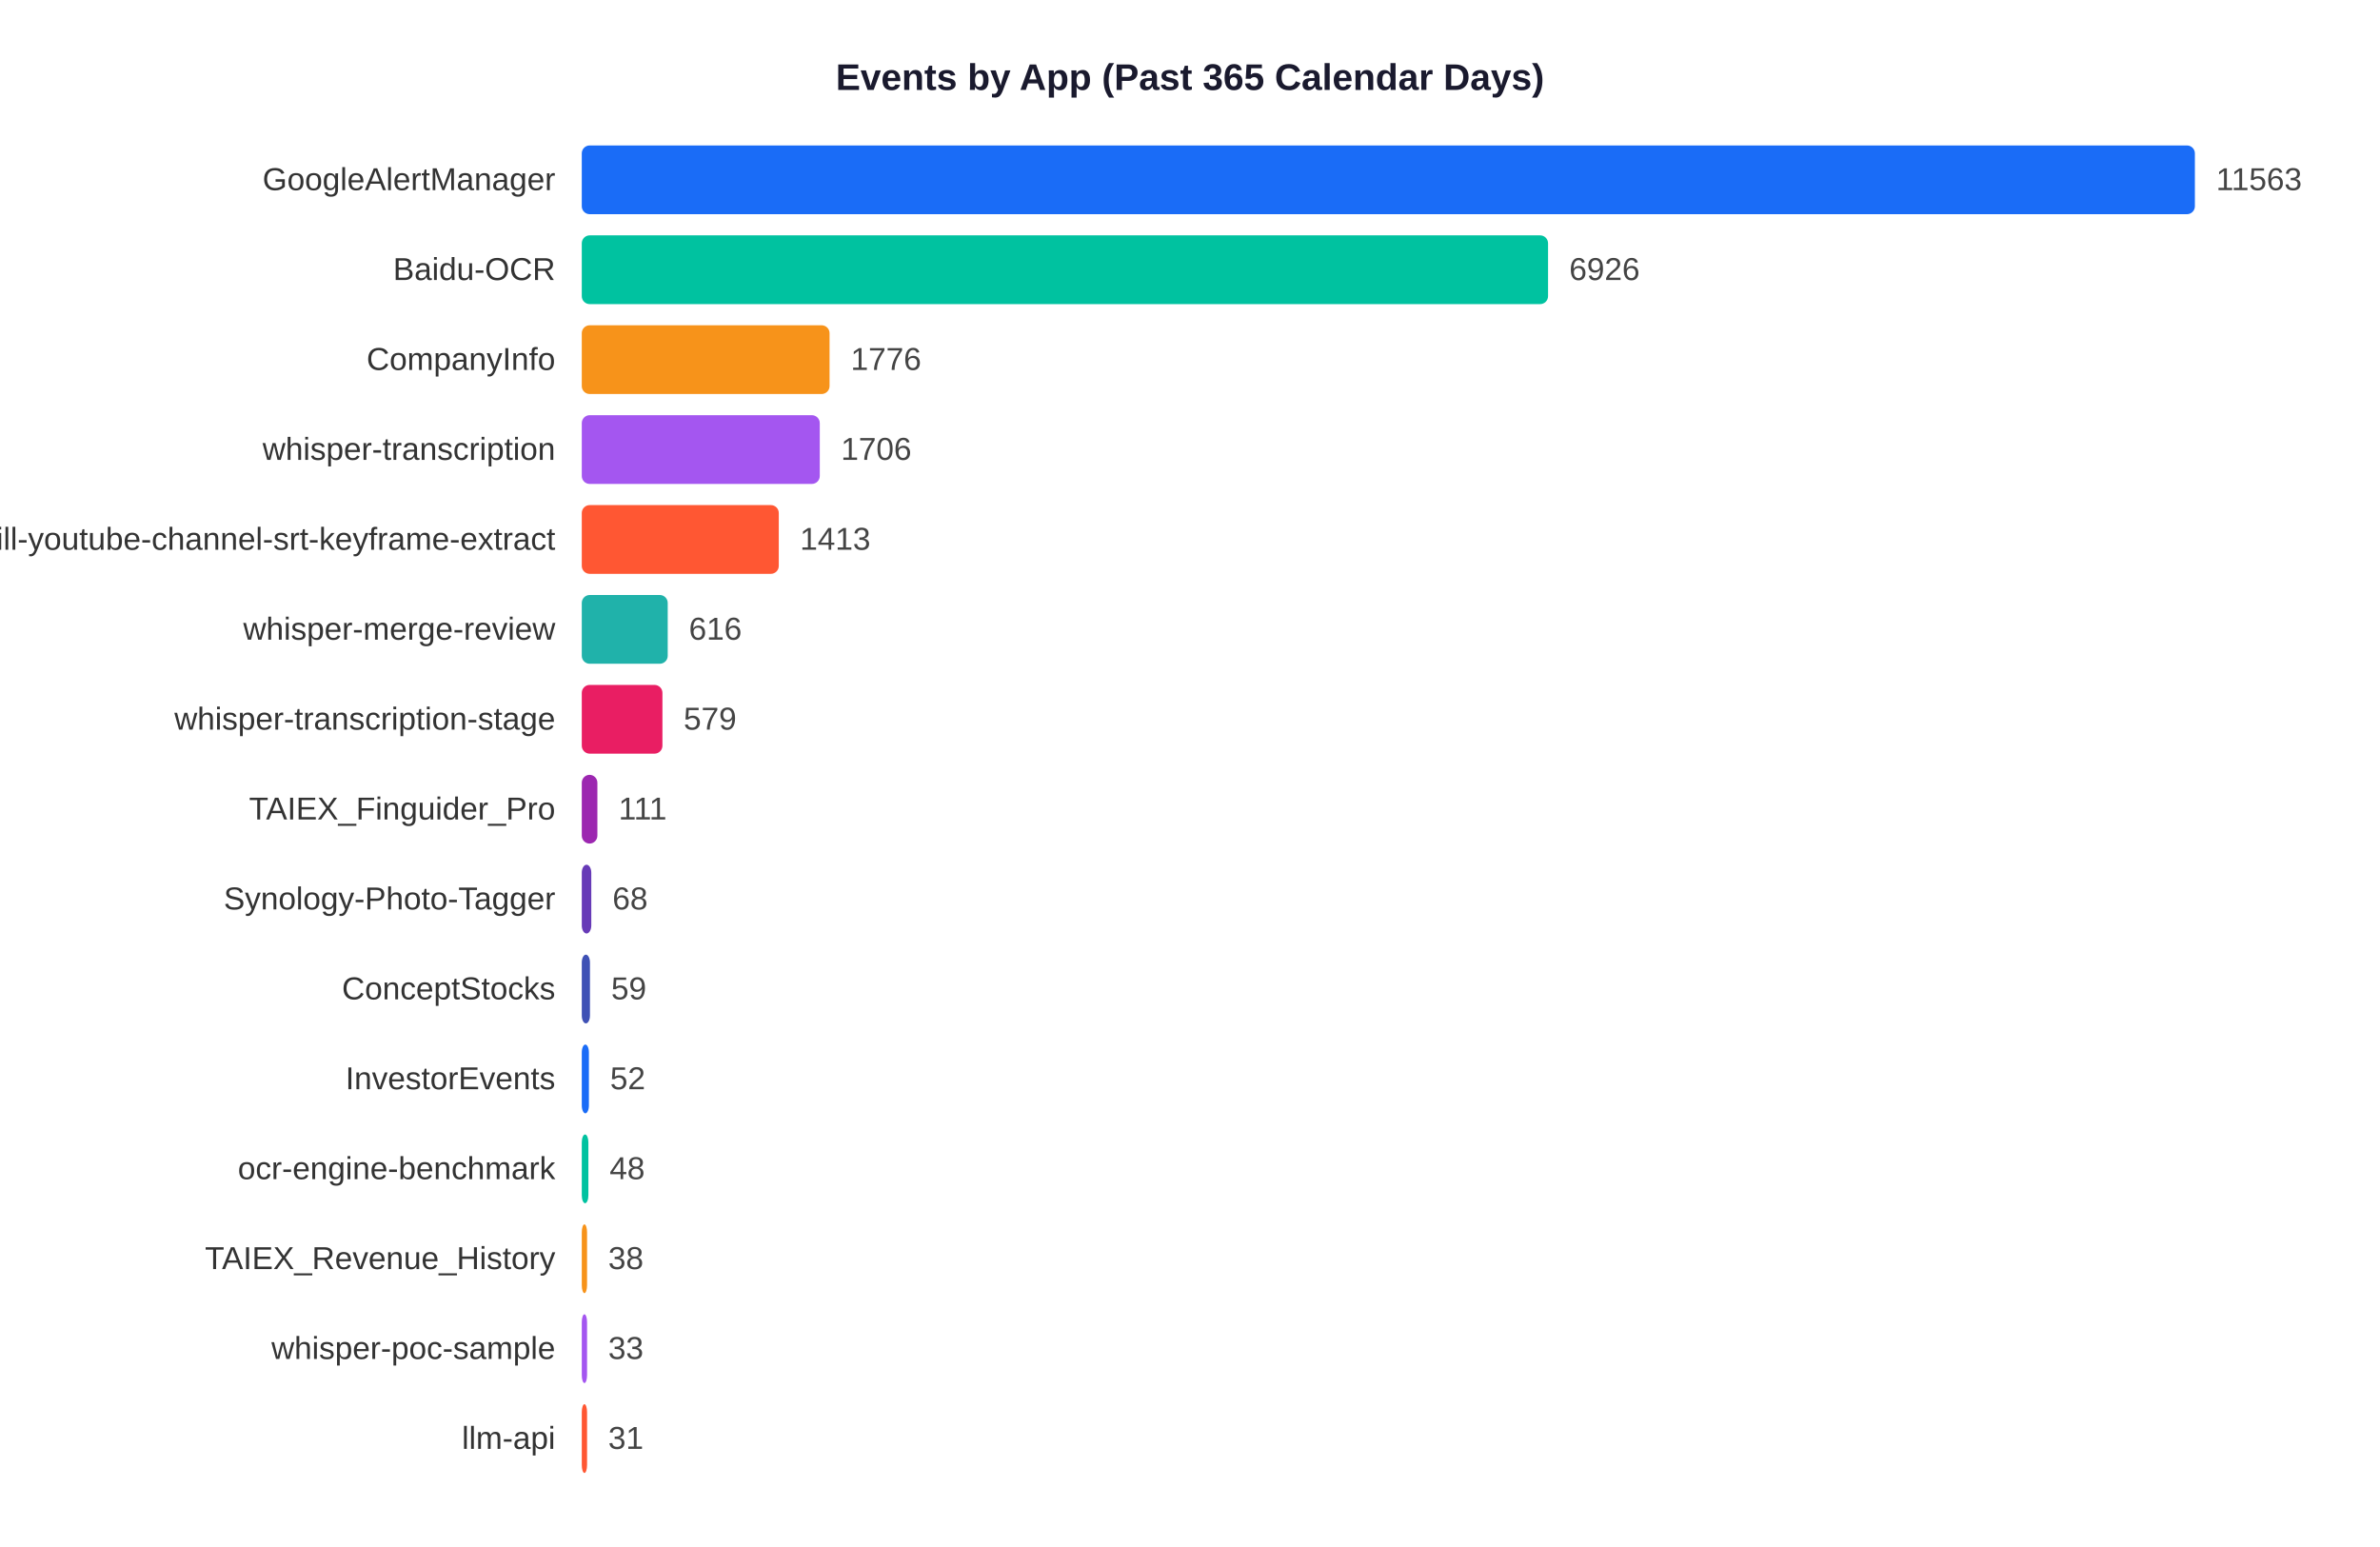
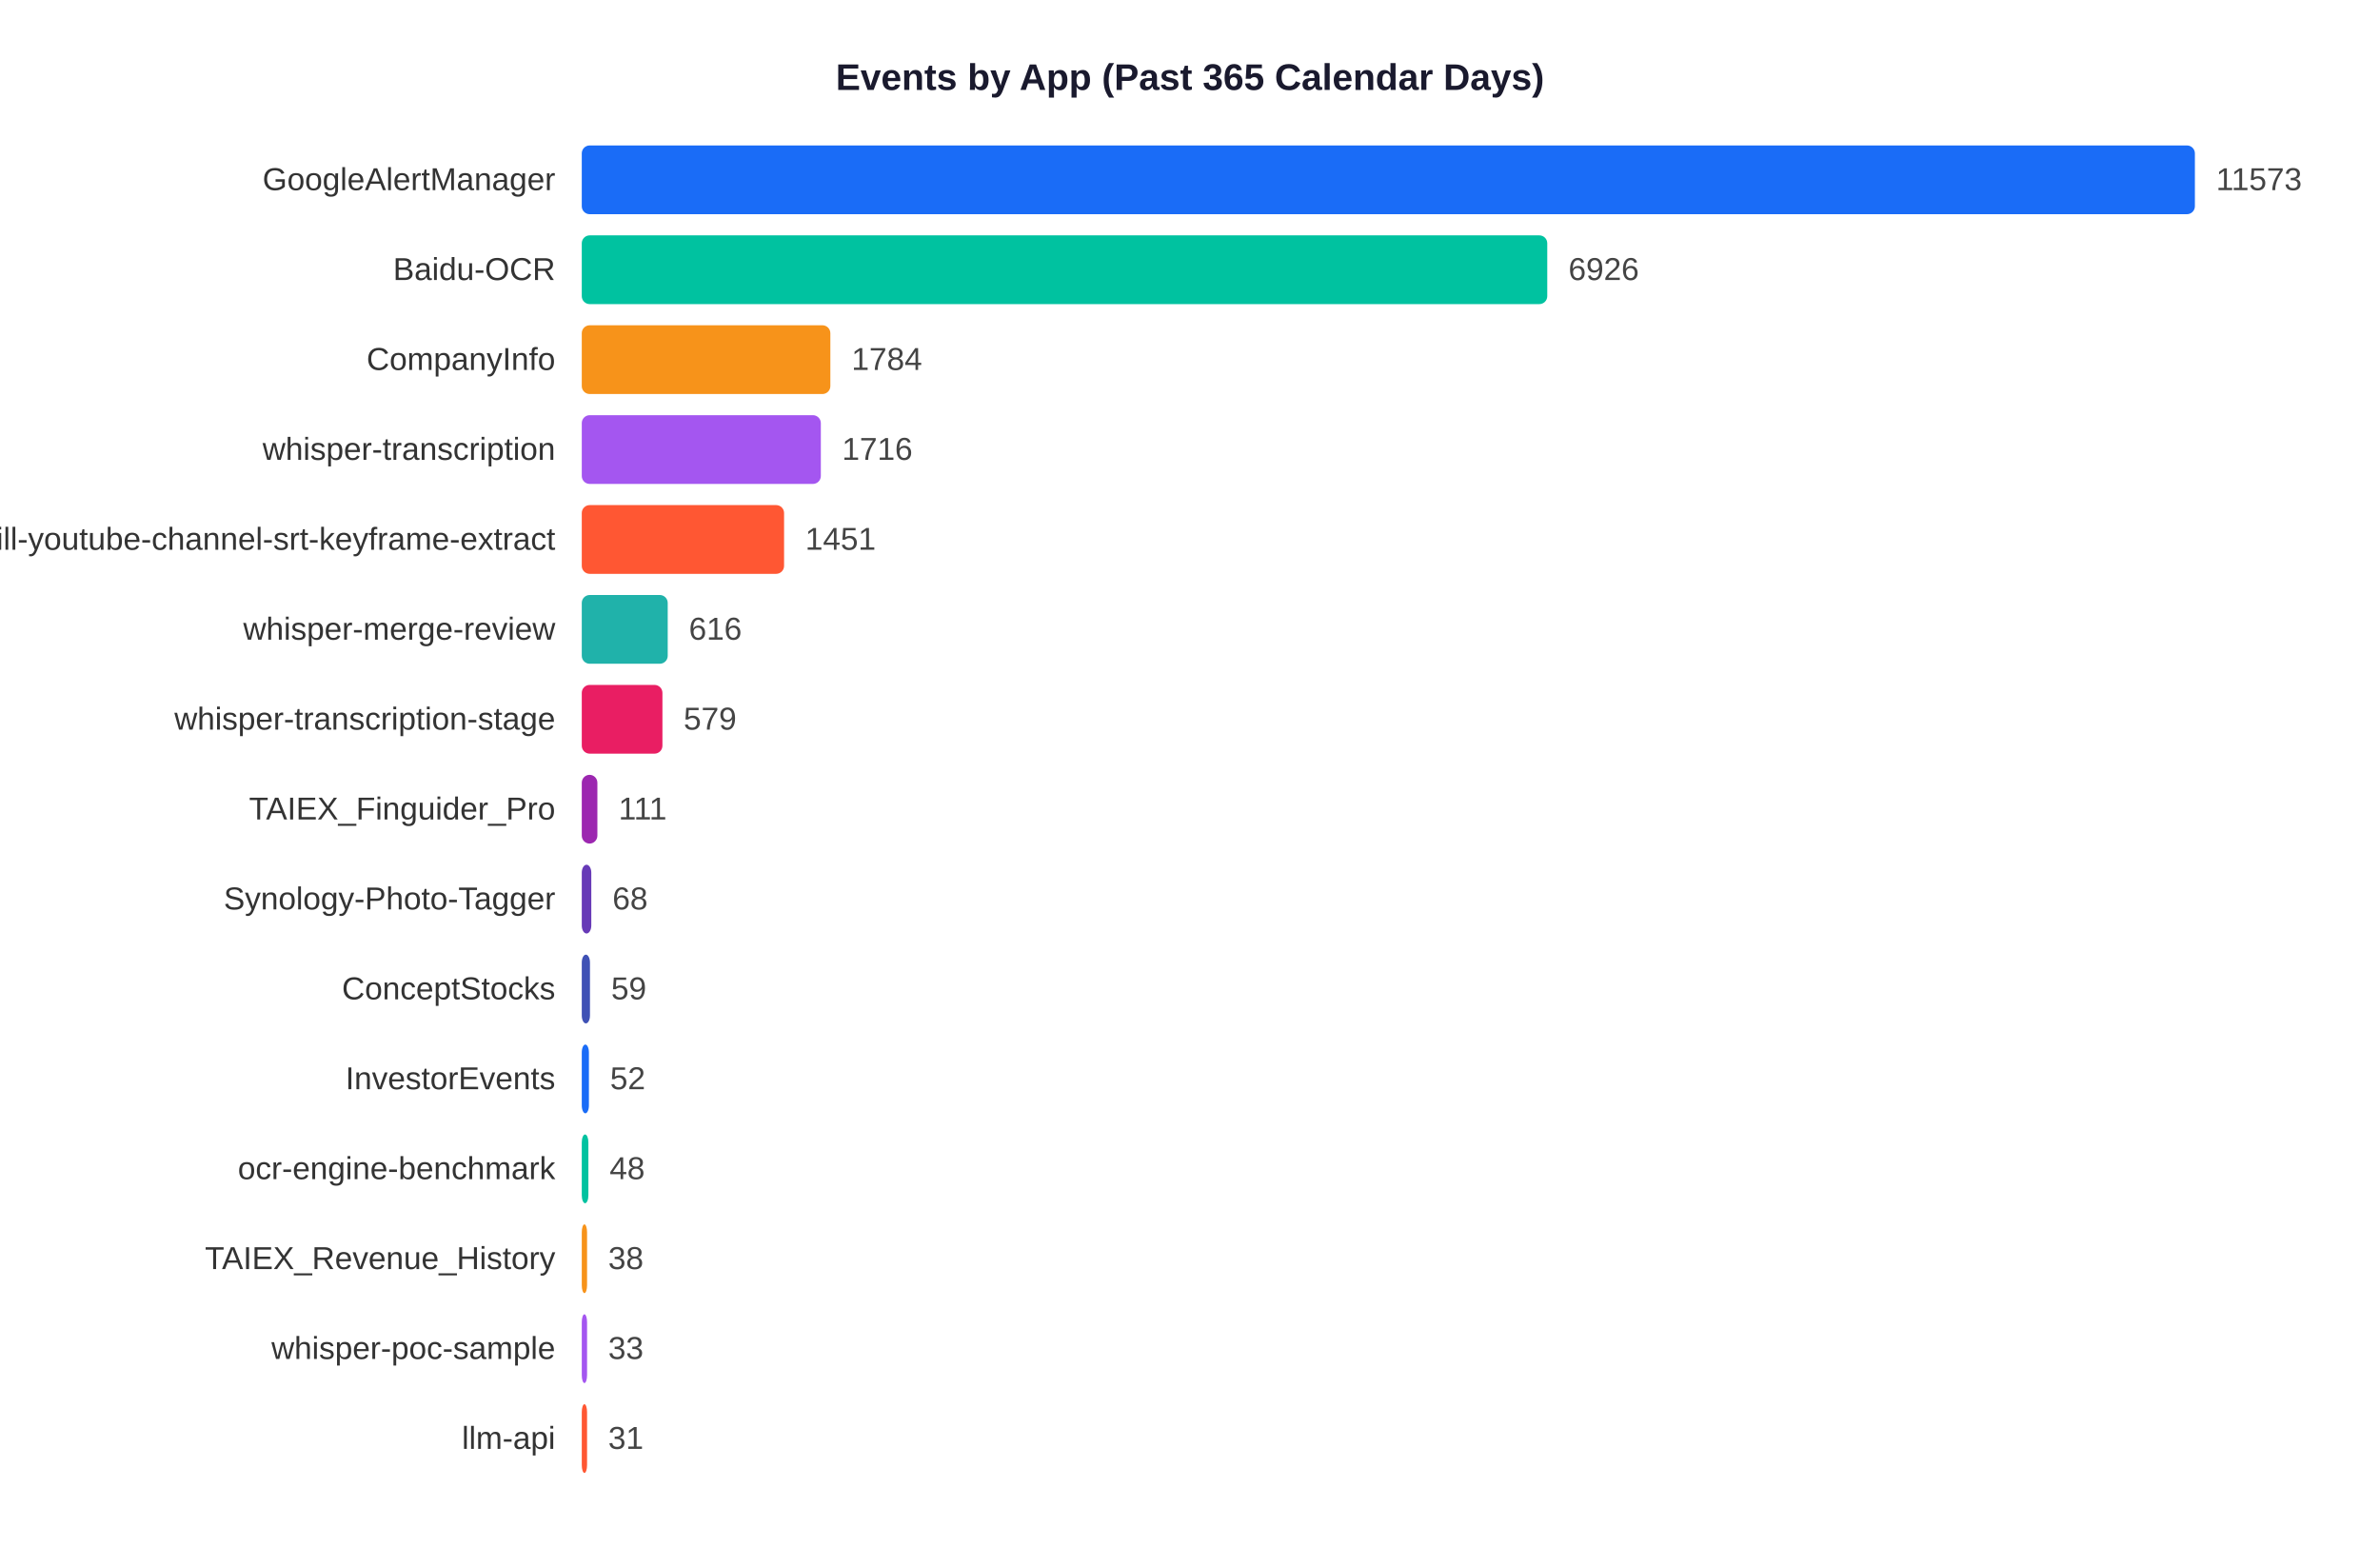
<svg xmlns="http://www.w3.org/2000/svg" width="900" height="585">
  <rect width="900" height="585" fill="white" />
  <text x="450" y="34" text-anchor="middle" font-size="14" font-weight="bold" font-family="Arial,sans-serif" fill="#1a1a2e">Events by App (Past 365 Calendar Days)</text>
  <text x="210" y="71.9" text-anchor="end" font-size="12" font-family="Arial,sans-serif" fill="#333">GoogleAlertManager</text>
  <rect x="220" y="55" width="610.0" height="26" rx="3" fill="#1A6CF7" />
-   <text x="838.0" y="71.9" font-size="12" font-family="Arial,sans-serif" fill="#444">11563</text>
+   <text x="838.0" y="71.9" font-size="12" font-family="Arial,sans-serif" fill="#444">11573</text>
  <text x="210" y="105.9" text-anchor="end" font-size="12" font-family="Arial,sans-serif" fill="#333">Baidu-OCR</text>
-   <rect x="220" y="89" width="365.4" height="26" rx="3" fill="#00C2A0" />
-   <text x="593.4" y="105.9" font-size="12" font-family="Arial,sans-serif" fill="#444">6926</text>
+   <rect x="220" y="89" width="365.1" height="26" rx="3" fill="#00C2A0" />
+   <text x="593.1" y="105.9" font-size="12" font-family="Arial,sans-serif" fill="#444">6926</text>
  <text x="210" y="139.9" text-anchor="end" font-size="12" font-family="Arial,sans-serif" fill="#333">CompanyInfo</text>
-   <rect x="220" y="123" width="93.7" height="26" rx="3" fill="#F7931A" />
-   <text x="321.7" y="139.9" font-size="12" font-family="Arial,sans-serif" fill="#444">1776</text>
+   <rect x="220" y="123" width="94.0" height="26" rx="3" fill="#F7931A" />
+   <text x="322.0" y="139.9" font-size="12" font-family="Arial,sans-serif" fill="#444">1784</text>
  <text x="210" y="173.9" text-anchor="end" font-size="12" font-family="Arial,sans-serif" fill="#333">whisper-transcription</text>
-   <rect x="220" y="157" width="90.0" height="26" rx="3" fill="#A456F0" />
-   <text x="318.0" y="173.9" font-size="12" font-family="Arial,sans-serif" fill="#444">1706</text>
+   <rect x="220" y="157" width="90.4" height="26" rx="3" fill="#A456F0" />
+   <text x="318.4" y="173.9" font-size="12" font-family="Arial,sans-serif" fill="#444">1716</text>
  <text x="210" y="207.9" text-anchor="end" font-size="12" font-family="Arial,sans-serif" fill="#333">skill-youtube-channel-srt-keyframe-extract</text>
-   <rect x="220" y="191" width="74.5" height="26" rx="3" fill="#FF5733" />
-   <text x="302.5" y="207.9" font-size="12" font-family="Arial,sans-serif" fill="#444">1413</text>
+   <rect x="220" y="191" width="76.5" height="26" rx="3" fill="#FF5733" />
+   <text x="304.5" y="207.9" font-size="12" font-family="Arial,sans-serif" fill="#444">1451</text>
  <text x="210" y="241.9" text-anchor="end" font-size="12" font-family="Arial,sans-serif" fill="#333">whisper-merge-review</text>
  <rect x="220" y="225" width="32.5" height="26" rx="3" fill="#20B2AA" />
  <text x="260.5" y="241.9" font-size="12" font-family="Arial,sans-serif" fill="#444">616</text>
  <text x="210" y="275.9" text-anchor="end" font-size="12" font-family="Arial,sans-serif" fill="#333">whisper-transcription-stage</text>
  <rect x="220" y="259" width="30.5" height="26" rx="3" fill="#E91E63" />
  <text x="258.5" y="275.9" font-size="12" font-family="Arial,sans-serif" fill="#444">579</text>
  <text x="210" y="309.9" text-anchor="end" font-size="12" font-family="Arial,sans-serif" fill="#333">TAIEX_Finguider_Pro</text>
  <rect x="220" y="293" width="5.9" height="26" rx="3" fill="#9C27B0" />
  <text x="233.9" y="309.9" font-size="12" font-family="Arial,sans-serif" fill="#444">111</text>
  <text x="210" y="343.9" text-anchor="end" font-size="12" font-family="Arial,sans-serif" fill="#333">Synology-Photo-Tagger</text>
  <rect x="220" y="327" width="3.6" height="26" rx="3" fill="#673AB7" />
  <text x="231.6" y="343.9" font-size="12" font-family="Arial,sans-serif" fill="#444">68</text>
  <text x="210" y="377.9" text-anchor="end" font-size="12" font-family="Arial,sans-serif" fill="#333">ConceptStocks</text>
  <rect x="220" y="361" width="3.1" height="26" rx="3" fill="#3F51B5" />
  <text x="231.1" y="377.9" font-size="12" font-family="Arial,sans-serif" fill="#444">59</text>
  <text x="210" y="411.9" text-anchor="end" font-size="12" font-family="Arial,sans-serif" fill="#333">InvestorEvents</text>
  <rect x="220" y="395" width="2.7" height="26" rx="3" fill="#1A6CF7" />
  <text x="230.7" y="411.9" font-size="12" font-family="Arial,sans-serif" fill="#444">52</text>
  <text x="210" y="445.9" text-anchor="end" font-size="12" font-family="Arial,sans-serif" fill="#333">ocr-engine-benchmark</text>
  <rect x="220" y="429" width="2.5" height="26" rx="3" fill="#00C2A0" />
  <text x="230.5" y="445.9" font-size="12" font-family="Arial,sans-serif" fill="#444">48</text>
  <text x="210" y="479.9" text-anchor="end" font-size="12" font-family="Arial,sans-serif" fill="#333">TAIEX_Revenue_History</text>
  <rect x="220" y="463" width="2.0" height="26" rx="3" fill="#F7931A" />
  <text x="230.0" y="479.9" font-size="12" font-family="Arial,sans-serif" fill="#444">38</text>
  <text x="210" y="513.9" text-anchor="end" font-size="12" font-family="Arial,sans-serif" fill="#333">whisper-poc-sample</text>
  <rect x="220" y="497" width="2.0" height="26" rx="3" fill="#A456F0" />
  <text x="230.0" y="513.9" font-size="12" font-family="Arial,sans-serif" fill="#444">33</text>
  <text x="210" y="547.9" text-anchor="end" font-size="12" font-family="Arial,sans-serif" fill="#333">llm-api</text>
  <rect x="220" y="531" width="2.0" height="26" rx="3" fill="#FF5733" />
  <text x="230.0" y="547.9" font-size="12" font-family="Arial,sans-serif" fill="#444">31</text>
</svg>
